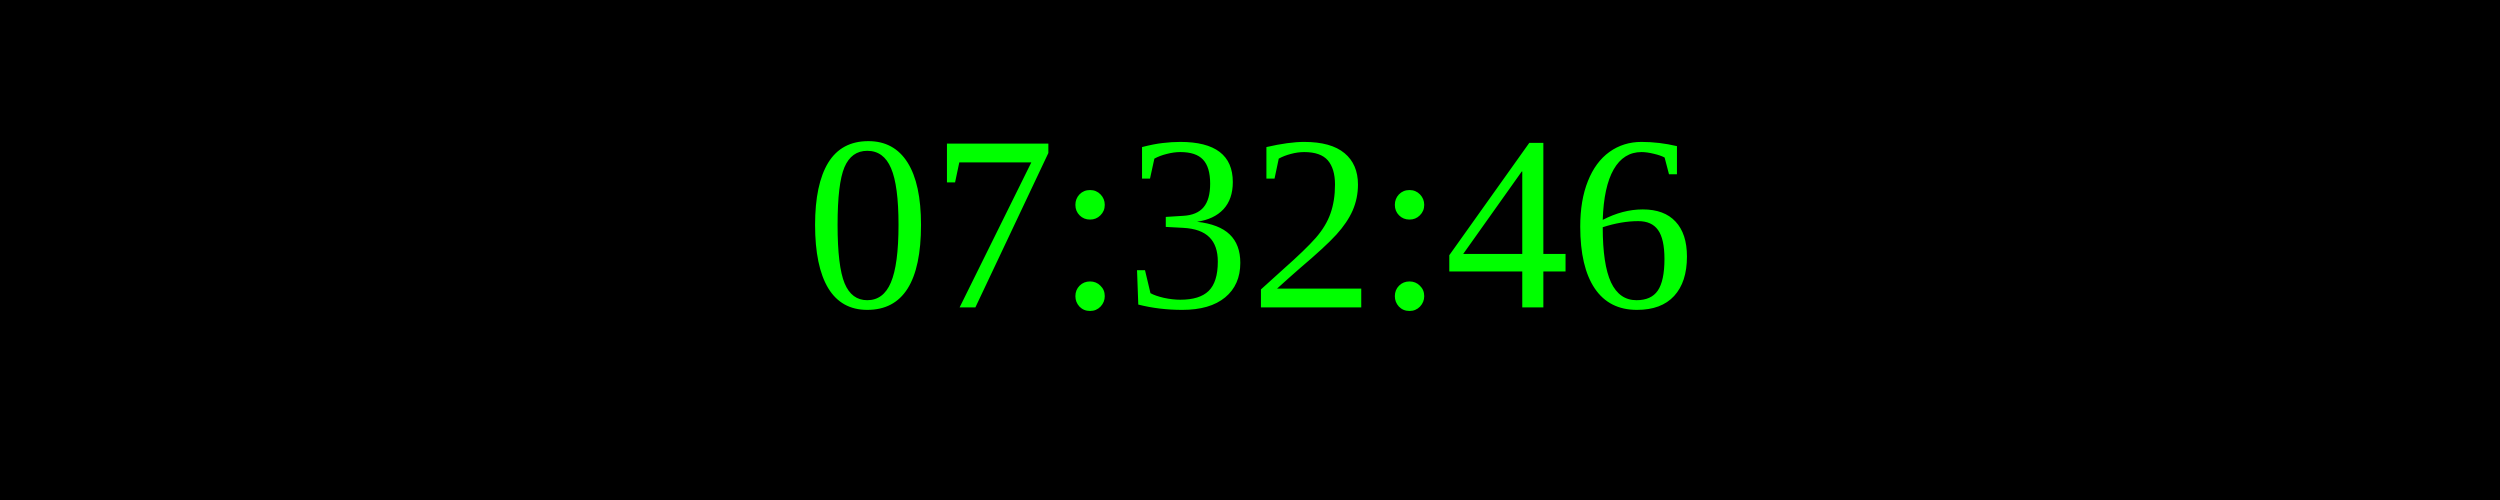
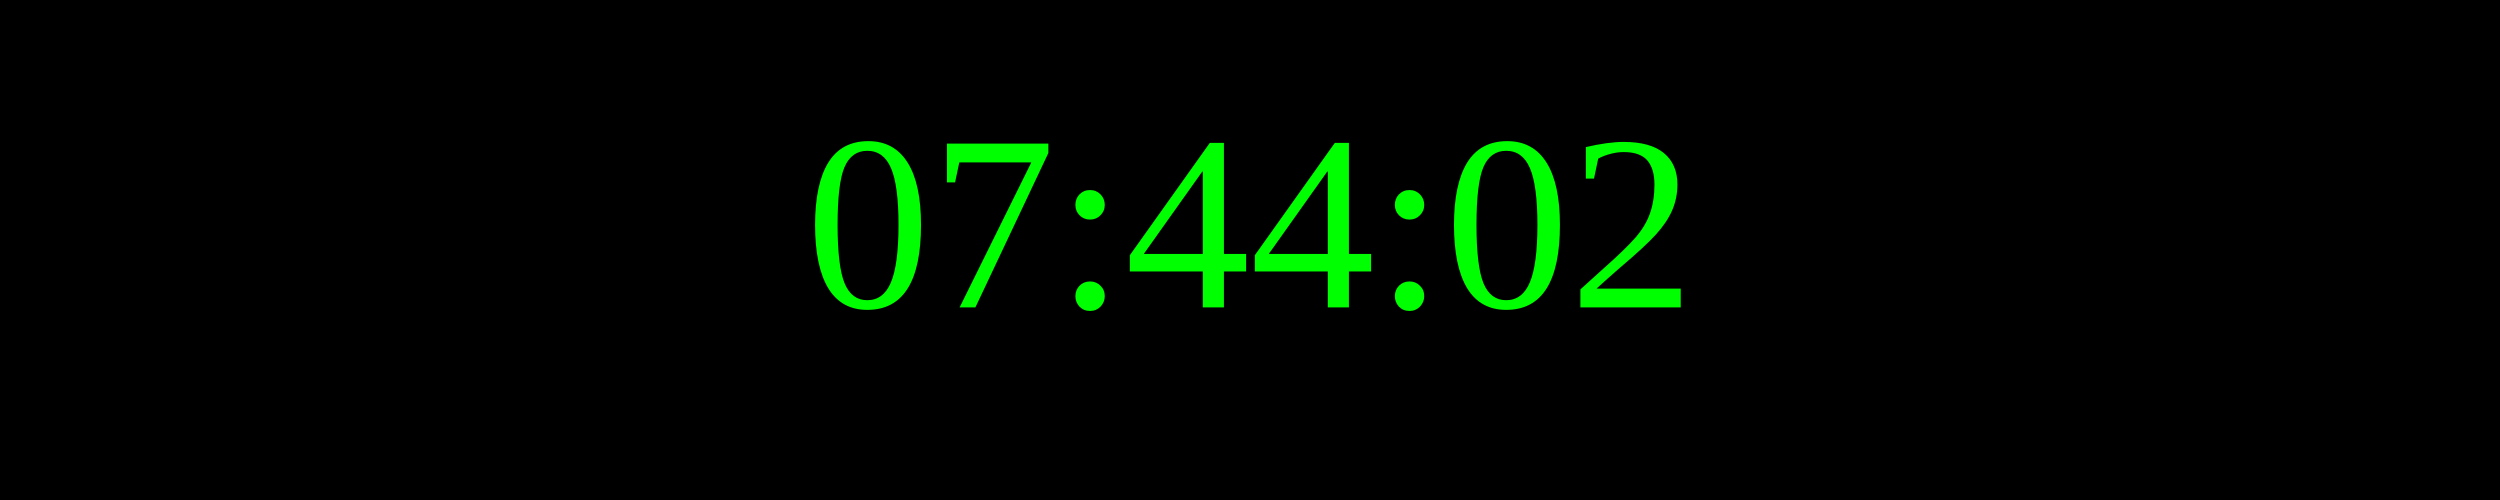
<svg xmlns="http://www.w3.org/2000/svg" width="250" height="50">
  <rect width="100%" height="100%" fill="black" />
  <text x="50%" y="50%" font-size="25" fill="lime" text-anchor="middle" dominant-baseline="middle">
- 07:32:46
+ 07:44:02
</text>
</svg>
